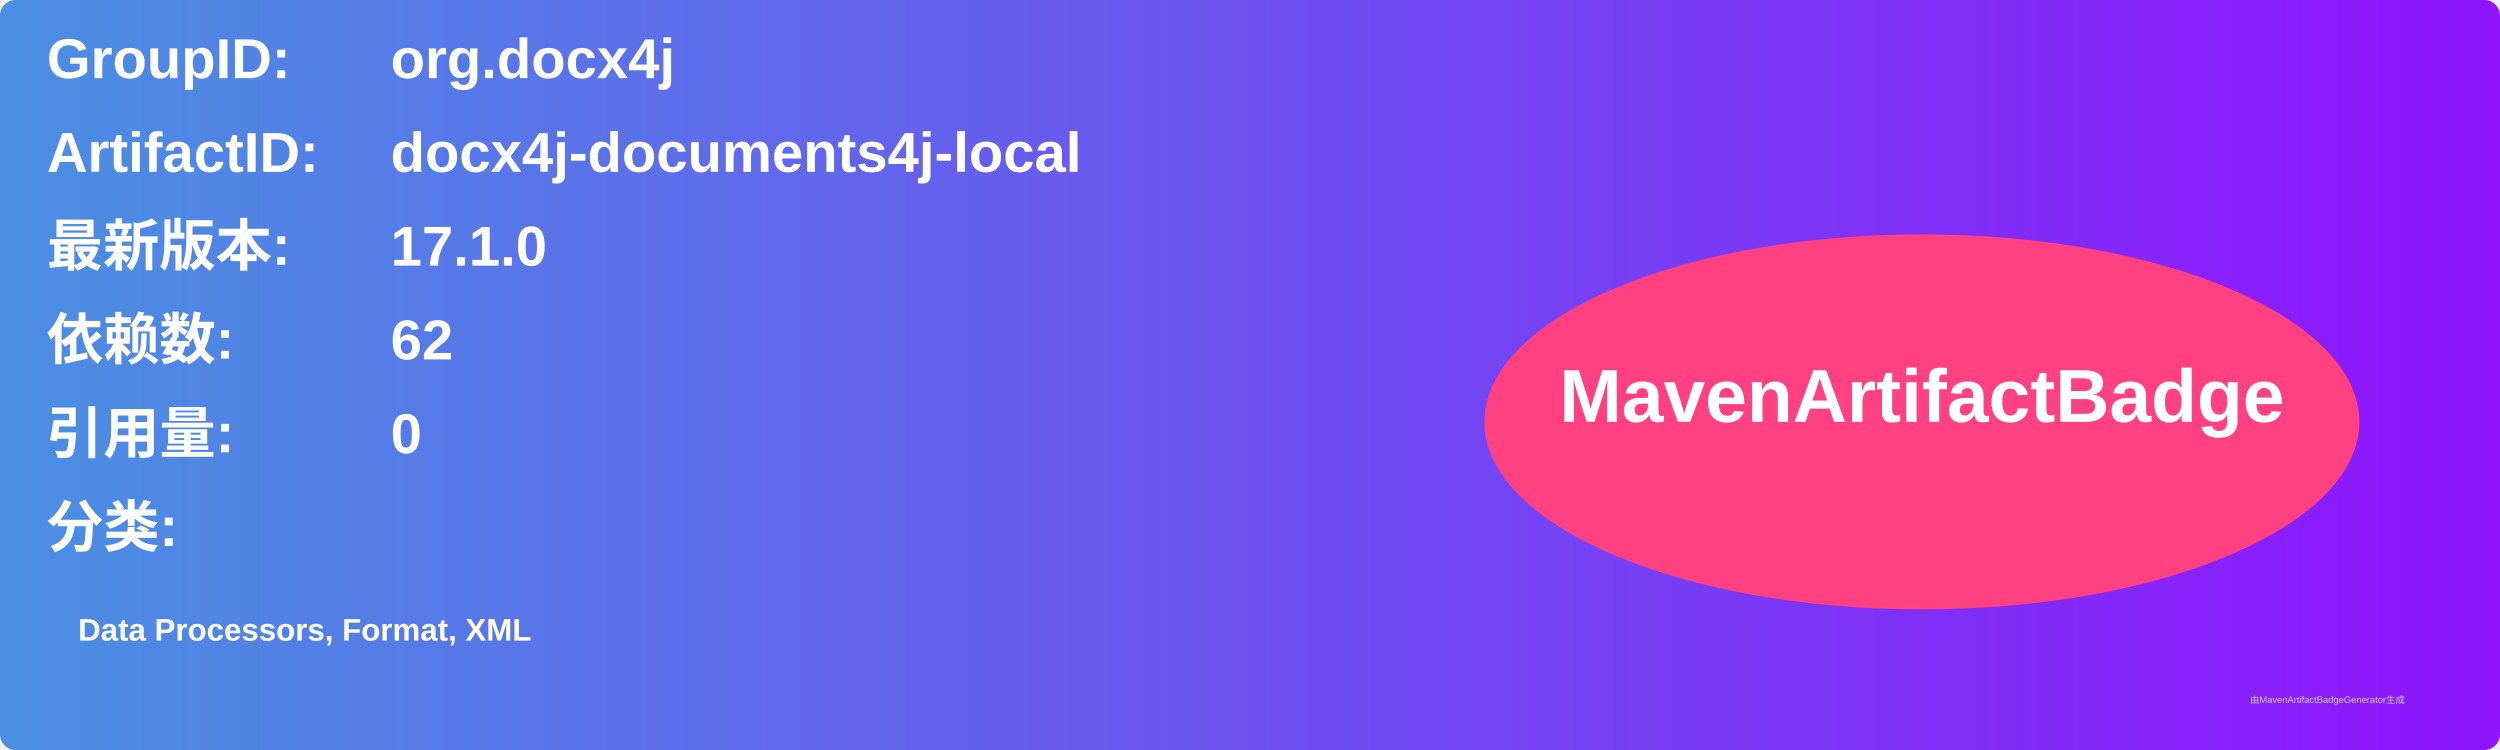
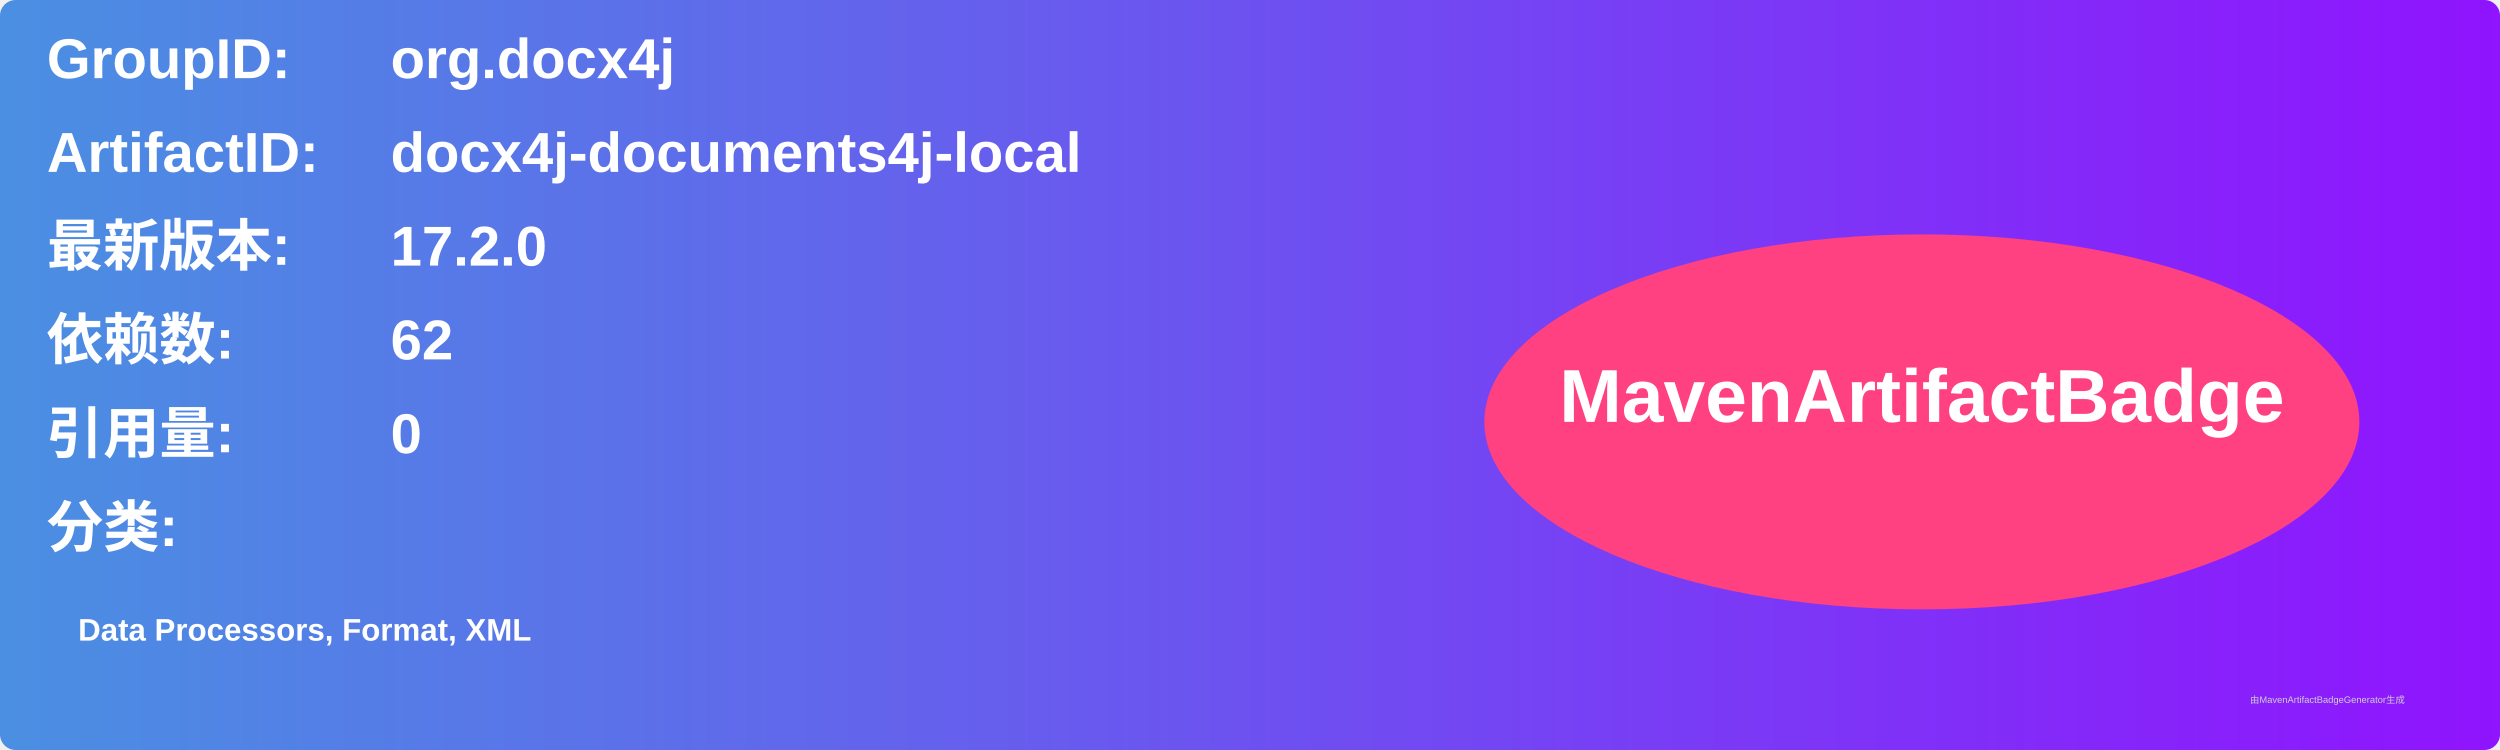
<svg xmlns="http://www.w3.org/2000/svg" width="800" height="240" viewBox="0 0 800 240">
  <linearGradient id="grad" x1="0%" y1="0%" x2="100%" y2="0%">
    <stop offset="0%" stop-color="#4a90e2" />
    <stop offset="100%" stop-color="#9013fe" />
  </linearGradient>
  <rect width="100%" height="100%" rx="5" ry="5" fill="url(#grad)" />
  <g transform="translate(15, 15)">
    <text x="0" y="10" font-family="Arial" font-size="18" fill="white" font-weight="bold" width="260">GroupID:</text>
    <text x="110" y="10" font-family="Arial" font-size="18" fill="white" font-weight="bold" width="460">org.docx4j</text>
    <text x="0" y="40" font-family="Arial" font-size="18" fill="white" font-weight="bold" width="260">ArtifactID:</text>
    <text x="110" y="40" font-family="Arial" font-size="18" fill="white" font-weight="bold" width="460">docx4j-documents4j-local</text>
    <text x="0" y="70" font-family="Arial" font-size="18" fill="white" font-weight="bold">最新版本:</text>
    <text x="110" y="70" font-family="Arial" font-size="18" fill="white" font-weight="bold">
-       <tspan font-weight="bold">17.1.0</tspan>
+       <tspan font-weight="bold">17.2.0</tspan>
    </text>
    <text x="0" y="100" font-family="Arial" font-size="18" fill="white" font-weight="bold">依赖数: </text>
    <text x="110" y="100" font-family="Arial" font-size="18" fill="white">
      <tspan font-weight="bold">62</tspan>
    </text>
    <text x="0" y="130" font-family="Arial" font-size="18" fill="white" font-weight="bold">引用量: </text>
    <text x="110" y="130" font-family="Arial" font-size="18" fill="white">
      <tspan font-weight="bold">0</tspan>
    </text>
    <text x="0" y="160" font-family="Arial" font-size="18" fill="white" font-weight="bold">分类:</text>
    <text x="10" y="190" font-family="Arial" font-size="10" fill="white">
      <tspan font-weight="bold">Data Processors, Format, XML</tspan>
    </text>
    <ellipse cx="600" cy="120" rx="140" ry="60" fill="#ff4081" />
    <text x="600" y="120" text-anchor="middle" font-family="Arial" font-size="24" fill="white" font-weight="bold">MavenArtifactBadge</text>
  </g>
  <text x="720" y="225" font-family="Arial" font-size="3" fill="#d0d0d0">由MavenArtifactBadgeGenerator生成</text>
</svg>
